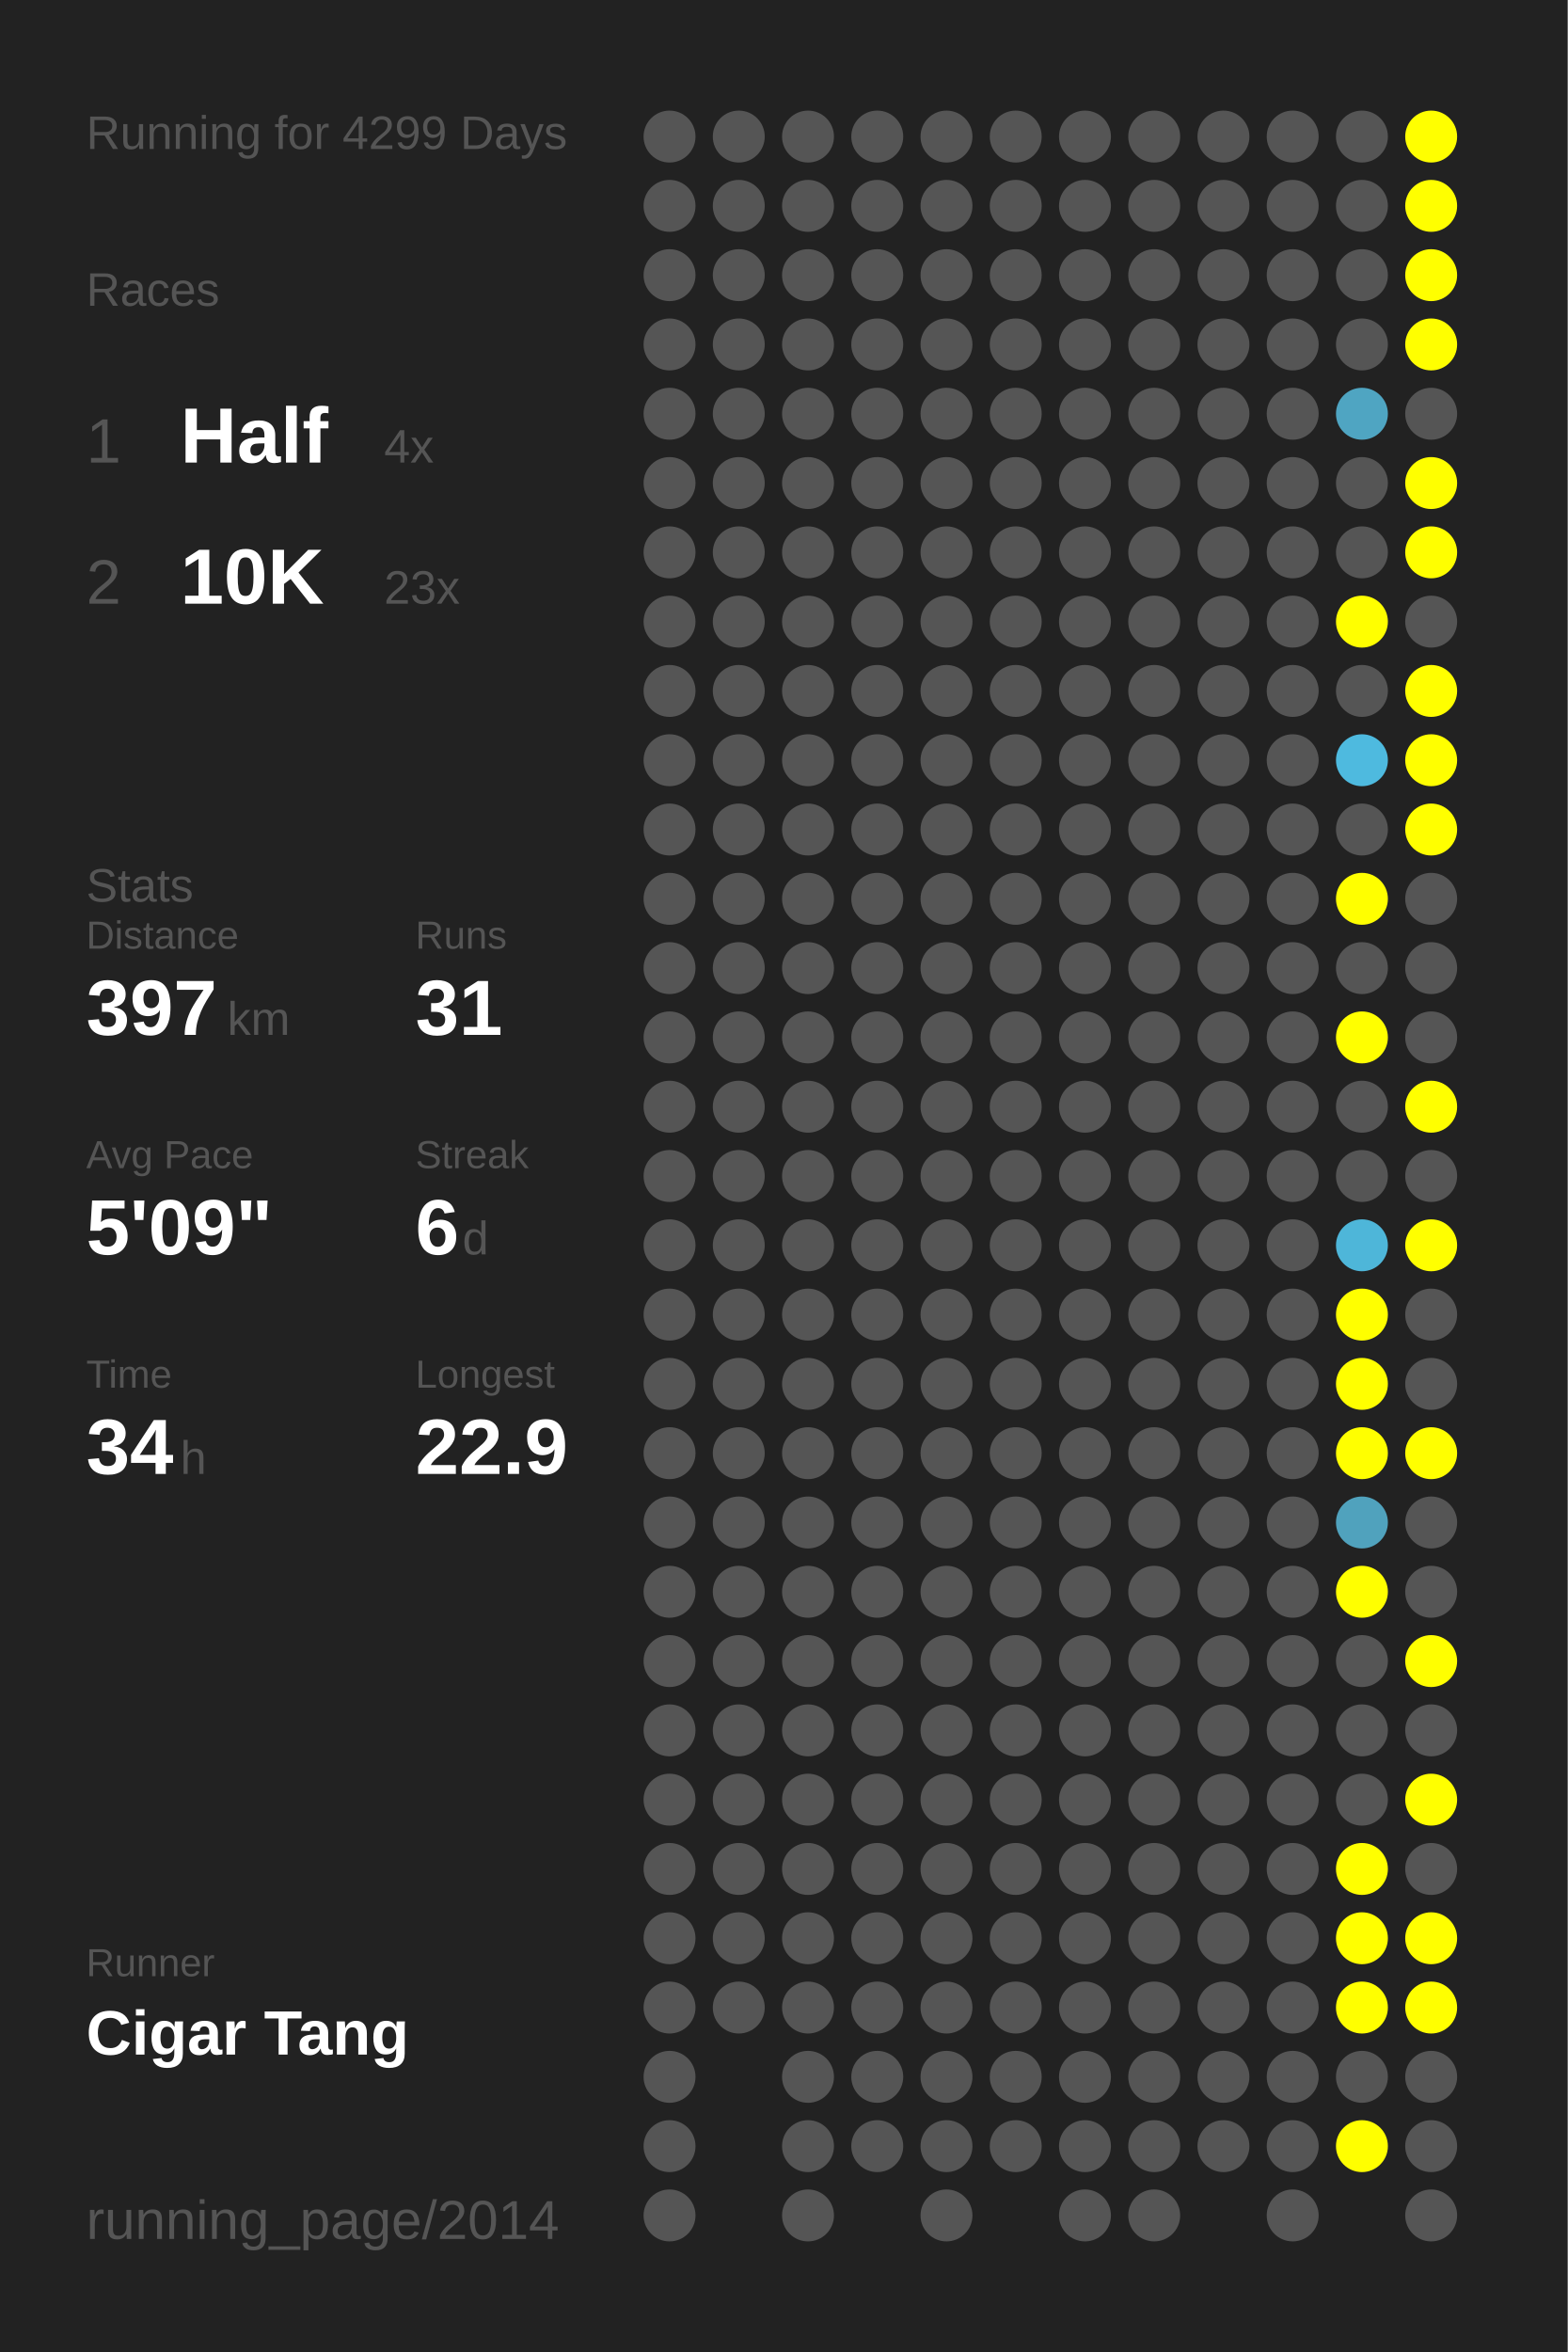
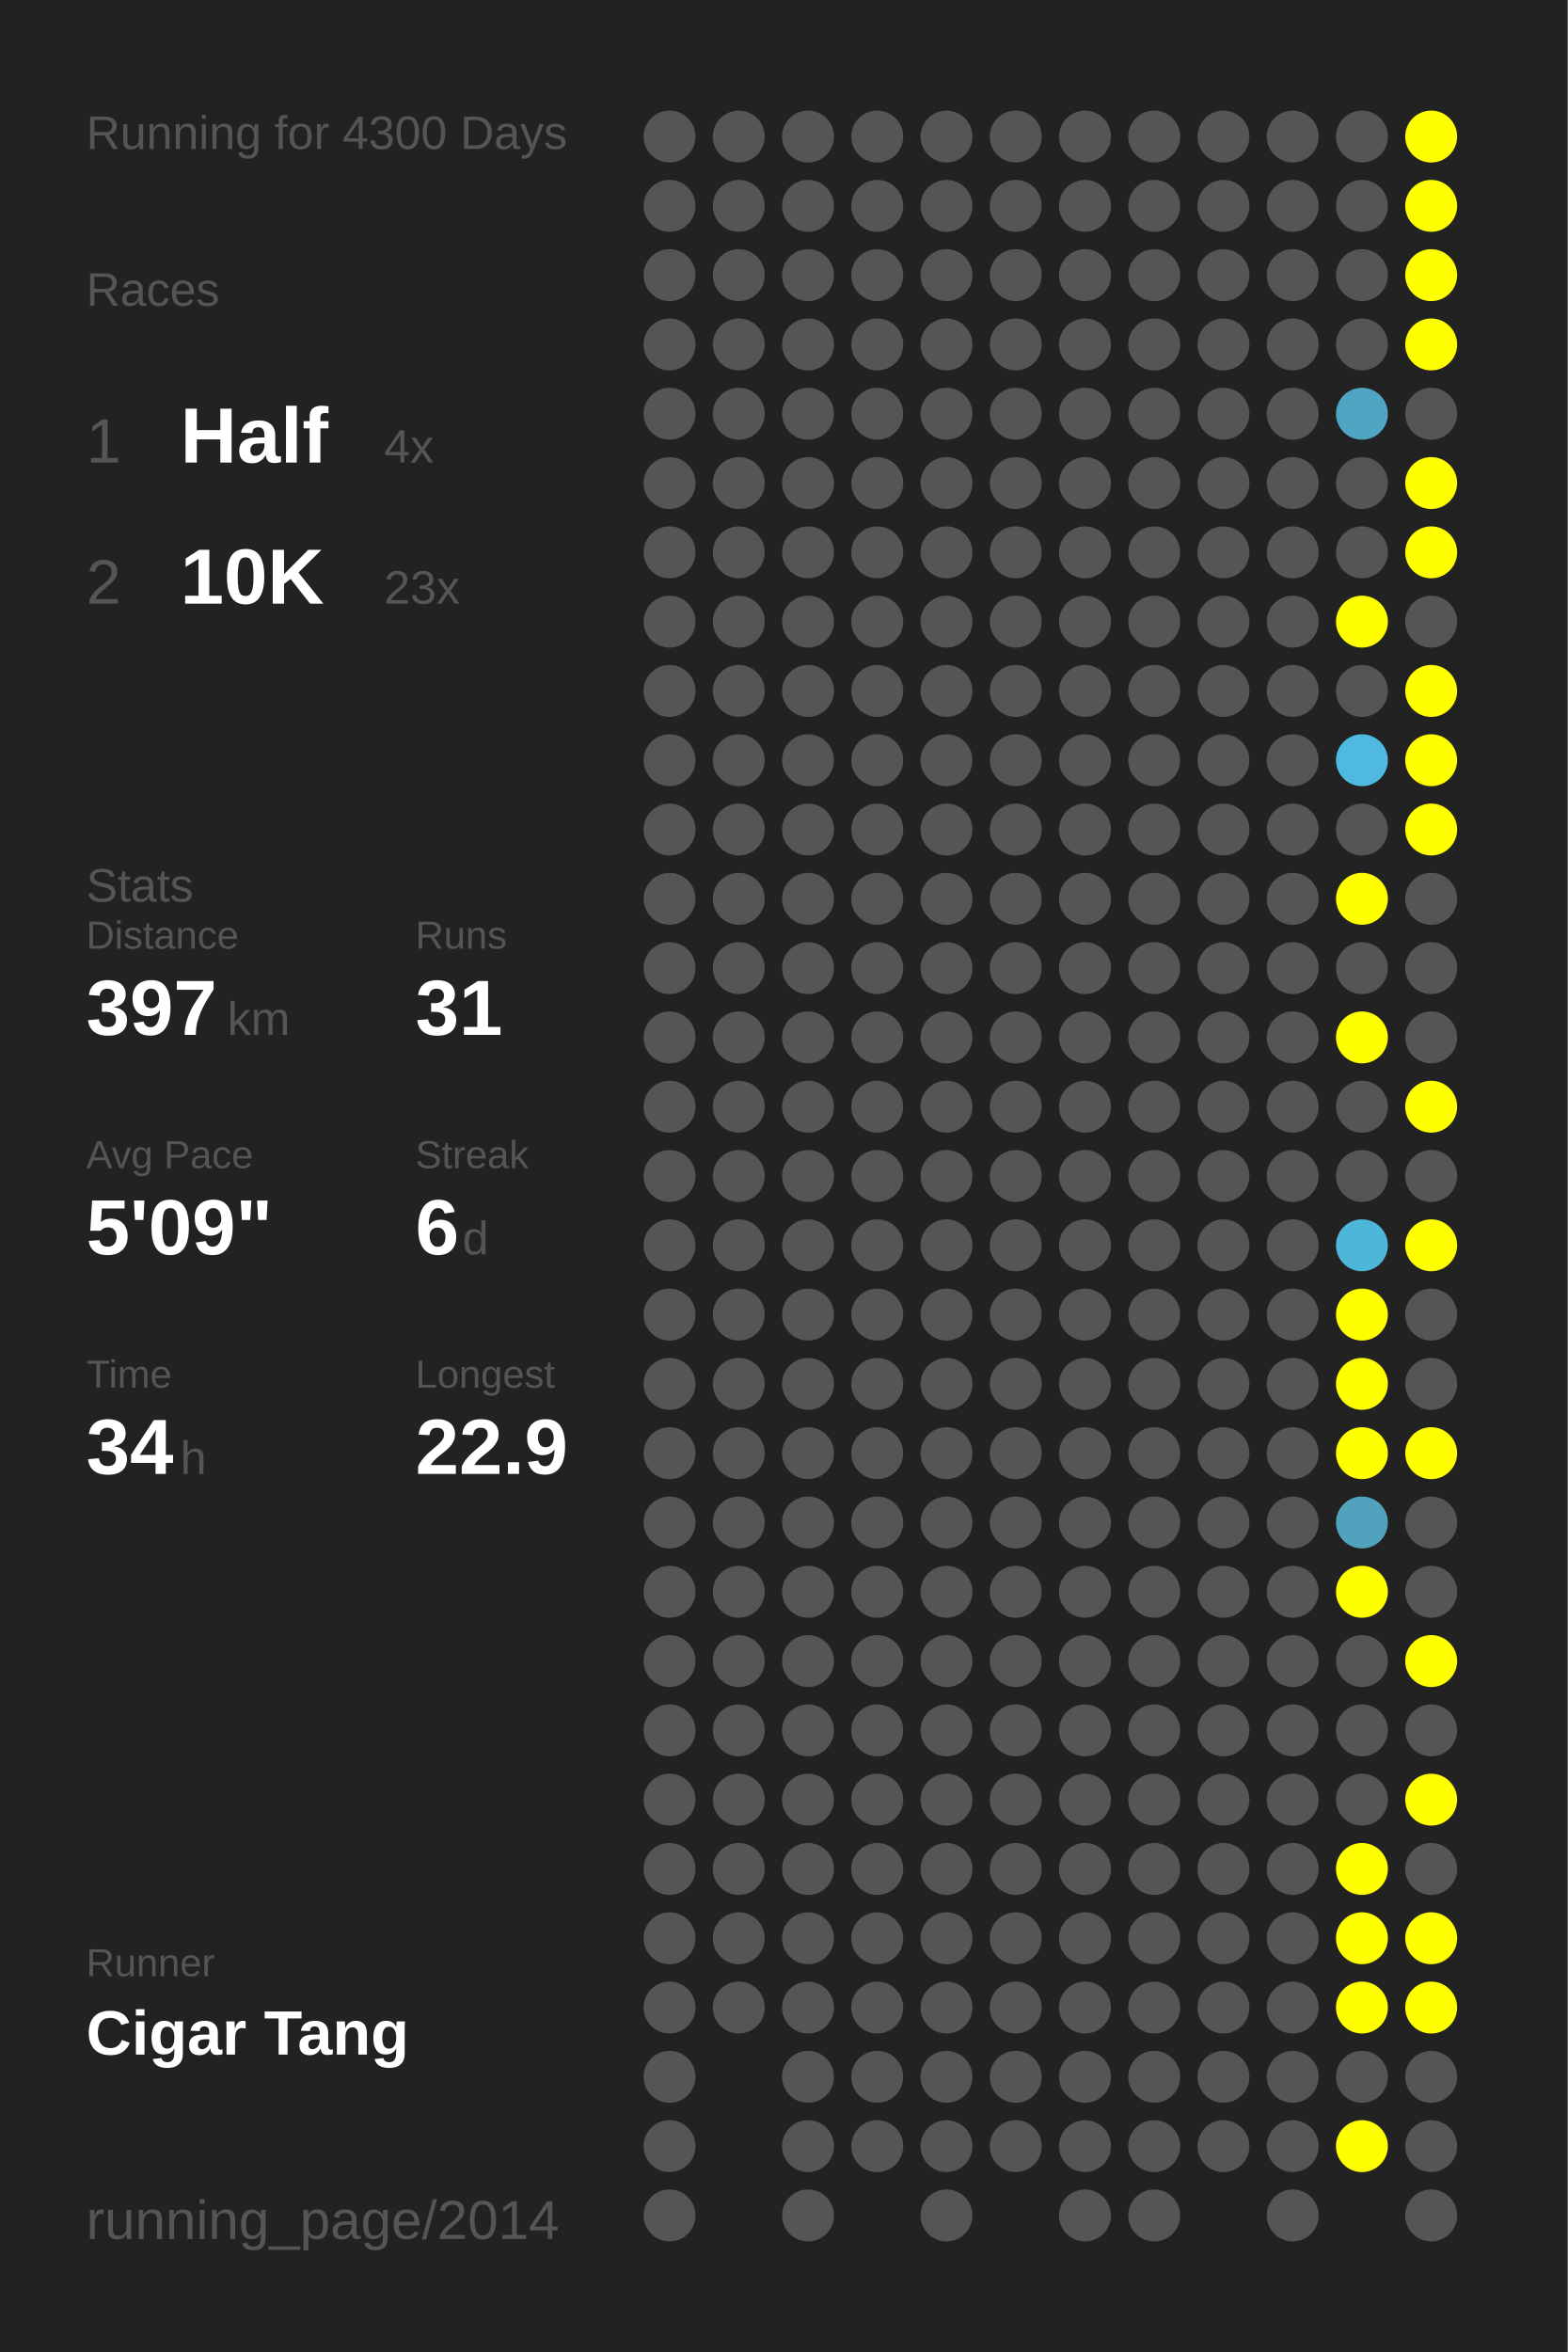
<svg xmlns="http://www.w3.org/2000/svg" baseProfile="full" height="300mm" version="1.1" viewBox="0,0,200,300" width="200mm">
  <defs />
  <rect fill="#222222" height="300" width="200" x="0" y="0" />
-   <text fill="#555555" style="font-size:6px; font-family:Arial;" x="11" y="19">Running for 4299 Days</text>
+   <text fill="#555555" style="font-size:6px; font-family:Arial;" x="11" y="19">Running for 4300 Days</text>
  <text fill="#555555" style="font-size:6px; font-family:Arial;" x="11" y="39">Races</text>
  <text fill="#555555" style="font-size:8px; font-family:Arial;" x="11" y="59">1</text>
  <text fill="#FFFFFF" style="font-size:10px; font-family:Arial; font-weight:bold;" x="23" y="59">Half</text>
  <text fill="#555555" style="font-size:6px; font-family:Arial;" x="49" y="59">4x</text>
  <text fill="#555555" style="font-size:8px; font-family:Arial;" x="11" y="77">2</text>
  <text fill="#FFFFFF" style="font-size:10px; font-family:Arial; font-weight:bold;" x="23" y="77">10K</text>
  <text fill="#555555" style="font-size:6px; font-family:Arial;" x="49" y="77">23x</text>
  <text fill="#555555" style="font-size:6px; font-family:Arial;" x="11" y="115">Stats</text>
  <text fill="#555555" style="font-size:5px; font-family:Arial;" x="11" y="121">Distance</text>
  <text fill="#FFFFFF" style="font-size:10px; font-family:Arial; font-weight:bold;" x="11" y="132">397</text>
  <text fill="#555555" style="font-size:6px; font-family:Arial;" x="29" y="132">km</text>
  <text fill="#555555" style="font-size:5px; font-family:Arial;" x="53" y="121">Runs</text>
  <text fill="#FFFFFF" style="font-size:10px; font-family:Arial; font-weight:bold;" x="53" y="132">31</text>
  <text fill="#555555" style="font-size:5px; font-family:Arial;" x="11" y="149">Avg Pace</text>
  <text fill="#FFFFFF" style="font-size:10px; font-family:Arial; font-weight:bold;" x="11" y="160">5'09"</text>
  <text fill="#555555" style="font-size:5px; font-family:Arial;" x="53" y="149">Streak</text>
  <text fill="#FFFFFF" style="font-size:10px; font-family:Arial; font-weight:bold;" x="53" y="160">6</text>
  <text fill="#555555" style="font-size:6px; font-family:Arial;" x="59" y="160">d</text>
  <text fill="#555555" style="font-size:5px; font-family:Arial;" x="11" y="177">Time</text>
  <text fill="#FFFFFF" style="font-size:10px; font-family:Arial; font-weight:bold;" x="11" y="188">34</text>
  <text fill="#555555" style="font-size:6px; font-family:Arial;" x="23" y="188">h</text>
  <text fill="#555555" style="font-size:5px; font-family:Arial;" x="53" y="177">Longest</text>
  <text fill="#FFFFFF" style="font-size:10px; font-family:Arial; font-weight:bold;" x="53" y="188">22.9</text>
  <text fill="#555555" style="font-size:5px; font-family:Arial;" x="11" y="252.065">Runner</text>
  <text fill="#FFFFFF" style="font-size:8px; font-family:Arial; font-weight:bold;" x="11" y="262.065">Cigar Tang</text>
  <text fill="#555555" style="font-size:7px; font-family:Arial;" x="11" y="285.581">running_page/2014</text>
  <circle cx="85.417" cy="17.419" fill="#555555" r="3.312" />
  <circle cx="85.417" cy="26.258" fill="#555555" r="3.312" />
  <circle cx="85.417" cy="35.097" fill="#555555" r="3.312" />
  <circle cx="85.417" cy="43.935" fill="#555555" r="3.312" />
  <circle cx="85.417" cy="52.774" fill="#555555" r="3.312" />
  <circle cx="85.417" cy="61.613" fill="#555555" r="3.312" />
  <circle cx="85.417" cy="70.452" fill="#555555" r="3.312" />
  <circle cx="85.417" cy="79.29" fill="#555555" r="3.312" />
  <circle cx="85.417" cy="88.129" fill="#555555" r="3.312" />
  <circle cx="85.417" cy="96.968" fill="#555555" r="3.312" />
  <circle cx="85.417" cy="105.806" fill="#555555" r="3.312" />
  <circle cx="85.417" cy="114.645" fill="#555555" r="3.312" />
  <circle cx="85.417" cy="123.484" fill="#555555" r="3.312" />
  <circle cx="85.417" cy="132.323" fill="#555555" r="3.312" />
  <circle cx="85.417" cy="141.161" fill="#555555" r="3.312" />
  <circle cx="85.417" cy="150" fill="#555555" r="3.312" />
  <circle cx="85.417" cy="158.839" fill="#555555" r="3.312" />
  <circle cx="85.417" cy="167.677" fill="#555555" r="3.312" />
  <circle cx="85.417" cy="176.516" fill="#555555" r="3.312" />
  <circle cx="85.417" cy="185.355" fill="#555555" r="3.312" />
  <circle cx="85.417" cy="194.194" fill="#555555" r="3.312" />
  <circle cx="85.417" cy="203.032" fill="#555555" r="3.312" />
  <circle cx="85.417" cy="211.871" fill="#555555" r="3.312" />
  <circle cx="85.417" cy="220.71" fill="#555555" r="3.312" />
  <circle cx="85.417" cy="229.548" fill="#555555" r="3.312" />
  <circle cx="85.417" cy="238.387" fill="#555555" r="3.312" />
  <circle cx="85.417" cy="247.226" fill="#555555" r="3.312" />
  <circle cx="85.417" cy="256.065" fill="#555555" r="3.312" />
  <circle cx="85.417" cy="264.903" fill="#555555" r="3.312" />
  <circle cx="85.417" cy="273.742" fill="#555555" r="3.312" />
  <circle cx="85.417" cy="282.581" fill="#555555" r="3.312" />
  <circle cx="94.25" cy="17.419" fill="#555555" r="3.312" />
  <circle cx="94.25" cy="26.258" fill="#555555" r="3.312" />
  <circle cx="94.25" cy="35.097" fill="#555555" r="3.312" />
  <circle cx="94.25" cy="43.935" fill="#555555" r="3.312" />
  <circle cx="94.25" cy="52.774" fill="#555555" r="3.312" />
  <circle cx="94.25" cy="61.613" fill="#555555" r="3.312" />
  <circle cx="94.25" cy="70.452" fill="#555555" r="3.312" />
  <circle cx="94.25" cy="79.29" fill="#555555" r="3.312" />
  <circle cx="94.25" cy="88.129" fill="#555555" r="3.312" />
  <circle cx="94.25" cy="96.968" fill="#555555" r="3.312" />
  <circle cx="94.25" cy="105.806" fill="#555555" r="3.312" />
  <circle cx="94.25" cy="114.645" fill="#555555" r="3.312" />
  <circle cx="94.25" cy="123.484" fill="#555555" r="3.312" />
  <circle cx="94.25" cy="132.323" fill="#555555" r="3.312" />
  <circle cx="94.25" cy="141.161" fill="#555555" r="3.312" />
  <circle cx="94.25" cy="150" fill="#555555" r="3.312" />
  <circle cx="94.25" cy="158.839" fill="#555555" r="3.312" />
  <circle cx="94.25" cy="167.677" fill="#555555" r="3.312" />
  <circle cx="94.25" cy="176.516" fill="#555555" r="3.312" />
  <circle cx="94.25" cy="185.355" fill="#555555" r="3.312" />
  <circle cx="94.25" cy="194.194" fill="#555555" r="3.312" />
  <circle cx="94.25" cy="203.032" fill="#555555" r="3.312" />
  <circle cx="94.25" cy="211.871" fill="#555555" r="3.312" />
  <circle cx="94.25" cy="220.71" fill="#555555" r="3.312" />
  <circle cx="94.25" cy="229.548" fill="#555555" r="3.312" />
  <circle cx="94.25" cy="238.387" fill="#555555" r="3.312" />
  <circle cx="94.25" cy="247.226" fill="#555555" r="3.312" />
  <circle cx="94.25" cy="256.065" fill="#555555" r="3.312" />
  <circle cx="103.083" cy="17.419" fill="#555555" r="3.312" />
  <circle cx="103.083" cy="26.258" fill="#555555" r="3.312" />
  <circle cx="103.083" cy="35.097" fill="#555555" r="3.312" />
  <circle cx="103.083" cy="43.935" fill="#555555" r="3.312" />
  <circle cx="103.083" cy="52.774" fill="#555555" r="3.312" />
  <circle cx="103.083" cy="61.613" fill="#555555" r="3.312" />
  <circle cx="103.083" cy="70.452" fill="#555555" r="3.312" />
  <circle cx="103.083" cy="79.29" fill="#555555" r="3.312" />
  <circle cx="103.083" cy="88.129" fill="#555555" r="3.312" />
  <circle cx="103.083" cy="96.968" fill="#555555" r="3.312" />
  <circle cx="103.083" cy="105.806" fill="#555555" r="3.312" />
  <circle cx="103.083" cy="114.645" fill="#555555" r="3.312" />
  <circle cx="103.083" cy="123.484" fill="#555555" r="3.312" />
  <circle cx="103.083" cy="132.323" fill="#555555" r="3.312" />
  <circle cx="103.083" cy="141.161" fill="#555555" r="3.312" />
  <circle cx="103.083" cy="150" fill="#555555" r="3.312" />
  <circle cx="103.083" cy="158.839" fill="#555555" r="3.312" />
  <circle cx="103.083" cy="167.677" fill="#555555" r="3.312" />
  <circle cx="103.083" cy="176.516" fill="#555555" r="3.312" />
  <circle cx="103.083" cy="185.355" fill="#555555" r="3.312" />
  <circle cx="103.083" cy="194.194" fill="#555555" r="3.312" />
  <circle cx="103.083" cy="203.032" fill="#555555" r="3.312" />
  <circle cx="103.083" cy="211.871" fill="#555555" r="3.312" />
  <circle cx="103.083" cy="220.71" fill="#555555" r="3.312" />
  <circle cx="103.083" cy="229.548" fill="#555555" r="3.312" />
  <circle cx="103.083" cy="238.387" fill="#555555" r="3.312" />
  <circle cx="103.083" cy="247.226" fill="#555555" r="3.312" />
  <circle cx="103.083" cy="256.065" fill="#555555" r="3.312" />
  <circle cx="103.083" cy="264.903" fill="#555555" r="3.312" />
  <circle cx="103.083" cy="273.742" fill="#555555" r="3.312" />
  <circle cx="103.083" cy="282.581" fill="#555555" r="3.312" />
  <circle cx="111.917" cy="17.419" fill="#555555" r="3.312" />
  <circle cx="111.917" cy="26.258" fill="#555555" r="3.312" />
  <circle cx="111.917" cy="35.097" fill="#555555" r="3.312" />
  <circle cx="111.917" cy="43.935" fill="#555555" r="3.312" />
  <circle cx="111.917" cy="52.774" fill="#555555" r="3.312" />
  <circle cx="111.917" cy="61.613" fill="#555555" r="3.312" />
  <circle cx="111.917" cy="70.452" fill="#555555" r="3.312" />
  <circle cx="111.917" cy="79.29" fill="#555555" r="3.312" />
  <circle cx="111.917" cy="88.129" fill="#555555" r="3.312" />
  <circle cx="111.917" cy="96.968" fill="#555555" r="3.312" />
  <circle cx="111.917" cy="105.806" fill="#555555" r="3.312" />
  <circle cx="111.917" cy="114.645" fill="#555555" r="3.312" />
  <circle cx="111.917" cy="123.484" fill="#555555" r="3.312" />
  <circle cx="111.917" cy="132.323" fill="#555555" r="3.312" />
  <circle cx="111.917" cy="141.161" fill="#555555" r="3.312" />
  <circle cx="111.917" cy="150" fill="#555555" r="3.312" />
  <circle cx="111.917" cy="158.839" fill="#555555" r="3.312" />
  <circle cx="111.917" cy="167.677" fill="#555555" r="3.312" />
  <circle cx="111.917" cy="176.516" fill="#555555" r="3.312" />
  <circle cx="111.917" cy="185.355" fill="#555555" r="3.312" />
  <circle cx="111.917" cy="194.194" fill="#555555" r="3.312" />
  <circle cx="111.917" cy="203.032" fill="#555555" r="3.312" />
  <circle cx="111.917" cy="211.871" fill="#555555" r="3.312" />
  <circle cx="111.917" cy="220.71" fill="#555555" r="3.312" />
  <circle cx="111.917" cy="229.548" fill="#555555" r="3.312" />
  <circle cx="111.917" cy="238.387" fill="#555555" r="3.312" />
  <circle cx="111.917" cy="247.226" fill="#555555" r="3.312" />
  <circle cx="111.917" cy="256.065" fill="#555555" r="3.312" />
  <circle cx="111.917" cy="264.903" fill="#555555" r="3.312" />
  <circle cx="111.917" cy="273.742" fill="#555555" r="3.312" />
  <circle cx="120.75" cy="17.419" fill="#555555" r="3.312" />
  <circle cx="120.75" cy="26.258" fill="#555555" r="3.312" />
  <circle cx="120.75" cy="35.097" fill="#555555" r="3.312" />
  <circle cx="120.75" cy="43.935" fill="#555555" r="3.312" />
  <circle cx="120.75" cy="52.774" fill="#555555" r="3.312" />
  <circle cx="120.75" cy="61.613" fill="#555555" r="3.312" />
  <circle cx="120.75" cy="70.452" fill="#555555" r="3.312" />
  <circle cx="120.75" cy="79.29" fill="#555555" r="3.312" />
  <circle cx="120.75" cy="88.129" fill="#555555" r="3.312" />
  <circle cx="120.75" cy="96.968" fill="#555555" r="3.312" />
  <circle cx="120.75" cy="105.806" fill="#555555" r="3.312" />
  <circle cx="120.75" cy="114.645" fill="#555555" r="3.312" />
  <circle cx="120.75" cy="123.484" fill="#555555" r="3.312" />
  <circle cx="120.75" cy="132.323" fill="#555555" r="3.312" />
  <circle cx="120.75" cy="141.161" fill="#555555" r="3.312" />
  <circle cx="120.75" cy="150" fill="#555555" r="3.312" />
  <circle cx="120.75" cy="158.839" fill="#555555" r="3.312" />
  <circle cx="120.75" cy="167.677" fill="#555555" r="3.312" />
  <circle cx="120.75" cy="176.516" fill="#555555" r="3.312" />
  <circle cx="120.75" cy="185.355" fill="#555555" r="3.312" />
  <circle cx="120.75" cy="194.194" fill="#555555" r="3.312" />
  <circle cx="120.75" cy="203.032" fill="#555555" r="3.312" />
  <circle cx="120.75" cy="211.871" fill="#555555" r="3.312" />
  <circle cx="120.75" cy="220.71" fill="#555555" r="3.312" />
  <circle cx="120.75" cy="229.548" fill="#555555" r="3.312" />
  <circle cx="120.75" cy="238.387" fill="#555555" r="3.312" />
  <circle cx="120.75" cy="247.226" fill="#555555" r="3.312" />
  <circle cx="120.75" cy="256.065" fill="#555555" r="3.312" />
  <circle cx="120.75" cy="264.903" fill="#555555" r="3.312" />
  <circle cx="120.75" cy="273.742" fill="#555555" r="3.312" />
  <circle cx="120.75" cy="282.581" fill="#555555" r="3.312" />
  <circle cx="129.583" cy="17.419" fill="#555555" r="3.312" />
  <circle cx="129.583" cy="26.258" fill="#555555" r="3.312" />
  <circle cx="129.583" cy="35.097" fill="#555555" r="3.312" />
  <circle cx="129.583" cy="43.935" fill="#555555" r="3.312" />
  <circle cx="129.583" cy="52.774" fill="#555555" r="3.312" />
  <circle cx="129.583" cy="61.613" fill="#555555" r="3.312" />
  <circle cx="129.583" cy="70.452" fill="#555555" r="3.312" />
  <circle cx="129.583" cy="79.29" fill="#555555" r="3.312" />
  <circle cx="129.583" cy="88.129" fill="#555555" r="3.312" />
  <circle cx="129.583" cy="96.968" fill="#555555" r="3.312" />
  <circle cx="129.583" cy="105.806" fill="#555555" r="3.312" />
  <circle cx="129.583" cy="114.645" fill="#555555" r="3.312" />
  <circle cx="129.583" cy="123.484" fill="#555555" r="3.312" />
  <circle cx="129.583" cy="132.323" fill="#555555" r="3.312" />
  <circle cx="129.583" cy="141.161" fill="#555555" r="3.312" />
  <circle cx="129.583" cy="150" fill="#555555" r="3.312" />
  <circle cx="129.583" cy="158.839" fill="#555555" r="3.312" />
  <circle cx="129.583" cy="167.677" fill="#555555" r="3.312" />
  <circle cx="129.583" cy="176.516" fill="#555555" r="3.312" />
  <circle cx="129.583" cy="185.355" fill="#555555" r="3.312" />
  <circle cx="129.583" cy="194.194" fill="#555555" r="3.312" />
  <circle cx="129.583" cy="203.032" fill="#555555" r="3.312" />
  <circle cx="129.583" cy="211.871" fill="#555555" r="3.312" />
  <circle cx="129.583" cy="220.71" fill="#555555" r="3.312" />
  <circle cx="129.583" cy="229.548" fill="#555555" r="3.312" />
  <circle cx="129.583" cy="238.387" fill="#555555" r="3.312" />
  <circle cx="129.583" cy="247.226" fill="#555555" r="3.312" />
  <circle cx="129.583" cy="256.065" fill="#555555" r="3.312" />
  <circle cx="129.583" cy="264.903" fill="#555555" r="3.312" />
  <circle cx="129.583" cy="273.742" fill="#555555" r="3.312" />
  <circle cx="138.417" cy="17.419" fill="#555555" r="3.312" />
  <circle cx="138.417" cy="26.258" fill="#555555" r="3.312" />
  <circle cx="138.417" cy="35.097" fill="#555555" r="3.312" />
  <circle cx="138.417" cy="43.935" fill="#555555" r="3.312" />
  <circle cx="138.417" cy="52.774" fill="#555555" r="3.312" />
  <circle cx="138.417" cy="61.613" fill="#555555" r="3.312" />
  <circle cx="138.417" cy="70.452" fill="#555555" r="3.312" />
  <circle cx="138.417" cy="79.29" fill="#555555" r="3.312" />
  <circle cx="138.417" cy="88.129" fill="#555555" r="3.312" />
  <circle cx="138.417" cy="96.968" fill="#555555" r="3.312" />
  <circle cx="138.417" cy="105.806" fill="#555555" r="3.312" />
  <circle cx="138.417" cy="114.645" fill="#555555" r="3.312" />
  <circle cx="138.417" cy="123.484" fill="#555555" r="3.312" />
  <circle cx="138.417" cy="132.323" fill="#555555" r="3.312" />
  <circle cx="138.417" cy="141.161" fill="#555555" r="3.312" />
  <circle cx="138.417" cy="150" fill="#555555" r="3.312" />
  <circle cx="138.417" cy="158.839" fill="#555555" r="3.312" />
  <circle cx="138.417" cy="167.677" fill="#555555" r="3.312" />
  <circle cx="138.417" cy="176.516" fill="#555555" r="3.312" />
  <circle cx="138.417" cy="185.355" fill="#555555" r="3.312" />
  <circle cx="138.417" cy="194.194" fill="#555555" r="3.312" />
  <circle cx="138.417" cy="203.032" fill="#555555" r="3.312" />
  <circle cx="138.417" cy="211.871" fill="#555555" r="3.312" />
  <circle cx="138.417" cy="220.71" fill="#555555" r="3.312" />
  <circle cx="138.417" cy="229.548" fill="#555555" r="3.312" />
  <circle cx="138.417" cy="238.387" fill="#555555" r="3.312" />
  <circle cx="138.417" cy="247.226" fill="#555555" r="3.312" />
  <circle cx="138.417" cy="256.065" fill="#555555" r="3.312" />
  <circle cx="138.417" cy="264.903" fill="#555555" r="3.312" />
  <circle cx="138.417" cy="273.742" fill="#555555" r="3.312" />
  <circle cx="138.417" cy="282.581" fill="#555555" r="3.312" />
  <circle cx="147.25" cy="17.419" fill="#555555" r="3.312" />
  <circle cx="147.25" cy="26.258" fill="#555555" r="3.312" />
  <circle cx="147.25" cy="35.097" fill="#555555" r="3.312" />
  <circle cx="147.25" cy="43.935" fill="#555555" r="3.312" />
  <circle cx="147.25" cy="52.774" fill="#555555" r="3.312" />
  <circle cx="147.25" cy="61.613" fill="#555555" r="3.312" />
  <circle cx="147.25" cy="70.452" fill="#555555" r="3.312" />
  <circle cx="147.25" cy="79.29" fill="#555555" r="3.312" />
  <circle cx="147.25" cy="88.129" fill="#555555" r="3.312" />
  <circle cx="147.25" cy="96.968" fill="#555555" r="3.312" />
  <circle cx="147.25" cy="105.806" fill="#555555" r="3.312" />
  <circle cx="147.25" cy="114.645" fill="#555555" r="3.312" />
  <circle cx="147.25" cy="123.484" fill="#555555" r="3.312" />
  <circle cx="147.25" cy="132.323" fill="#555555" r="3.312" />
  <circle cx="147.25" cy="141.161" fill="#555555" r="3.312" />
  <circle cx="147.25" cy="150" fill="#555555" r="3.312" />
  <circle cx="147.25" cy="158.839" fill="#555555" r="3.312" />
  <circle cx="147.25" cy="167.677" fill="#555555" r="3.312" />
  <circle cx="147.25" cy="176.516" fill="#555555" r="3.312" />
  <circle cx="147.25" cy="185.355" fill="#555555" r="3.312" />
  <circle cx="147.25" cy="194.194" fill="#555555" r="3.312" />
  <circle cx="147.25" cy="203.032" fill="#555555" r="3.312" />
  <circle cx="147.25" cy="211.871" fill="#555555" r="3.312" />
  <circle cx="147.25" cy="220.71" fill="#555555" r="3.312" />
  <circle cx="147.25" cy="229.548" fill="#555555" r="3.312" />
  <circle cx="147.25" cy="238.387" fill="#555555" r="3.312" />
  <circle cx="147.25" cy="247.226" fill="#555555" r="3.312" />
  <circle cx="147.25" cy="256.065" fill="#555555" r="3.312" />
  <circle cx="147.25" cy="264.903" fill="#555555" r="3.312" />
  <circle cx="147.25" cy="273.742" fill="#555555" r="3.312" />
  <circle cx="147.25" cy="282.581" fill="#555555" r="3.312" />
  <circle cx="156.083" cy="17.419" fill="#555555" r="3.312" />
  <circle cx="156.083" cy="26.258" fill="#555555" r="3.312" />
  <circle cx="156.083" cy="35.097" fill="#555555" r="3.312" />
  <circle cx="156.083" cy="43.935" fill="#555555" r="3.312" />
  <circle cx="156.083" cy="52.774" fill="#555555" r="3.312" />
  <circle cx="156.083" cy="61.613" fill="#555555" r="3.312" />
  <circle cx="156.083" cy="70.452" fill="#555555" r="3.312" />
  <circle cx="156.083" cy="79.29" fill="#555555" r="3.312" />
  <circle cx="156.083" cy="88.129" fill="#555555" r="3.312" />
  <circle cx="156.083" cy="96.968" fill="#555555" r="3.312" />
  <circle cx="156.083" cy="105.806" fill="#555555" r="3.312" />
  <circle cx="156.083" cy="114.645" fill="#555555" r="3.312" />
  <circle cx="156.083" cy="123.484" fill="#555555" r="3.312" />
  <circle cx="156.083" cy="132.323" fill="#555555" r="3.312" />
  <circle cx="156.083" cy="141.161" fill="#555555" r="3.312" />
  <circle cx="156.083" cy="150" fill="#555555" r="3.312" />
  <circle cx="156.083" cy="158.839" fill="#555555" r="3.312" />
  <circle cx="156.083" cy="167.677" fill="#555555" r="3.312" />
  <circle cx="156.083" cy="176.516" fill="#555555" r="3.312" />
  <circle cx="156.083" cy="185.355" fill="#555555" r="3.312" />
  <circle cx="156.083" cy="194.194" fill="#555555" r="3.312" />
  <circle cx="156.083" cy="203.032" fill="#555555" r="3.312" />
  <circle cx="156.083" cy="211.871" fill="#555555" r="3.312" />
  <circle cx="156.083" cy="220.71" fill="#555555" r="3.312" />
  <circle cx="156.083" cy="229.548" fill="#555555" r="3.312" />
  <circle cx="156.083" cy="238.387" fill="#555555" r="3.312" />
  <circle cx="156.083" cy="247.226" fill="#555555" r="3.312" />
  <circle cx="156.083" cy="256.065" fill="#555555" r="3.312" />
  <circle cx="156.083" cy="264.903" fill="#555555" r="3.312" />
  <circle cx="156.083" cy="273.742" fill="#555555" r="3.312" />
  <circle cx="164.917" cy="17.419" fill="#555555" r="3.312" />
  <circle cx="164.917" cy="26.258" fill="#555555" r="3.312" />
  <circle cx="164.917" cy="35.097" fill="#555555" r="3.312" />
  <circle cx="164.917" cy="43.935" fill="#555555" r="3.312" />
  <circle cx="164.917" cy="52.774" fill="#555555" r="3.312" />
  <circle cx="164.917" cy="61.613" fill="#555555" r="3.312" />
  <circle cx="164.917" cy="70.452" fill="#555555" r="3.312" />
  <circle cx="164.917" cy="79.29" fill="#555555" r="3.312" />
  <circle cx="164.917" cy="88.129" fill="#555555" r="3.312" />
  <circle cx="164.917" cy="96.968" fill="#555555" r="3.312" />
  <circle cx="164.917" cy="105.806" fill="#555555" r="3.312" />
  <circle cx="164.917" cy="114.645" fill="#555555" r="3.312" />
  <circle cx="164.917" cy="123.484" fill="#555555" r="3.312" />
  <circle cx="164.917" cy="132.323" fill="#555555" r="3.312" />
  <circle cx="164.917" cy="141.161" fill="#555555" r="3.312" />
  <circle cx="164.917" cy="150" fill="#555555" r="3.312" />
  <circle cx="164.917" cy="158.839" fill="#555555" r="3.312" />
  <circle cx="164.917" cy="167.677" fill="#555555" r="3.312" />
  <circle cx="164.917" cy="176.516" fill="#555555" r="3.312" />
  <circle cx="164.917" cy="185.355" fill="#555555" r="3.312" />
  <circle cx="164.917" cy="194.194" fill="#555555" r="3.312" />
  <circle cx="164.917" cy="203.032" fill="#555555" r="3.312" />
  <circle cx="164.917" cy="211.871" fill="#555555" r="3.312" />
  <circle cx="164.917" cy="220.71" fill="#555555" r="3.312" />
  <circle cx="164.917" cy="229.548" fill="#555555" r="3.312" />
  <circle cx="164.917" cy="238.387" fill="#555555" r="3.312" />
  <circle cx="164.917" cy="247.226" fill="#555555" r="3.312" />
  <circle cx="164.917" cy="256.065" fill="#555555" r="3.312" />
  <circle cx="164.917" cy="264.903" fill="#555555" r="3.312" />
  <circle cx="164.917" cy="273.742" fill="#555555" r="3.312" />
  <circle cx="164.917" cy="282.581" fill="#555555" r="3.312" />
  <circle cx="173.75" cy="17.419" fill="#555555" r="3.312" />
  <circle cx="173.75" cy="26.258" fill="#555555" r="3.312" />
  <circle cx="173.75" cy="35.097" fill="#555555" r="3.312" />
  <circle cx="173.75" cy="43.935" fill="#555555" r="3.312" />
  <circle cx="173.75" cy="52.774" fill="#4fa5c2" r="3.312" />
  <circle cx="173.75" cy="61.613" fill="#555555" r="3.312" />
  <circle cx="173.75" cy="70.452" fill="#555555" r="3.312" />
  <circle cx="173.75" cy="79.29" fill="#FFFF00" r="3.312" />
  <circle cx="173.75" cy="88.129" fill="#555555" r="3.312" />
  <circle cx="173.75" cy="96.968" fill="#4ebadf" r="3.312" />
  <circle cx="173.75" cy="105.806" fill="#555555" r="3.312" />
  <circle cx="173.75" cy="114.645" fill="#FFFF00" r="3.312" />
  <circle cx="173.75" cy="123.484" fill="#555555" r="3.312" />
  <circle cx="173.75" cy="132.323" fill="#FFFF00" r="3.312" />
  <circle cx="173.75" cy="141.161" fill="#555555" r="3.312" />
  <circle cx="173.75" cy="150" fill="#555555" r="3.312" />
  <circle cx="173.75" cy="158.839" fill="#4eb6d9" r="3.312" />
  <circle cx="173.75" cy="167.677" fill="#FFFF00" r="3.312" />
  <circle cx="173.75" cy="176.516" fill="#FFFF00" r="3.312" />
  <circle cx="173.75" cy="185.355" fill="#FFFF00" r="3.312" />
  <circle cx="173.75" cy="194.194" fill="#50a2bd" r="3.312" />
  <circle cx="173.75" cy="203.032" fill="#FFFF00" r="3.312" />
  <circle cx="173.75" cy="211.871" fill="#555555" r="3.312" />
  <circle cx="173.75" cy="220.71" fill="#555555" r="3.312" />
  <circle cx="173.75" cy="229.548" fill="#555555" r="3.312" />
  <circle cx="173.75" cy="238.387" fill="#FFFF00" r="3.312" />
  <circle cx="173.75" cy="247.226" fill="#FFFF00" r="3.312" />
  <circle cx="173.75" cy="256.065" fill="#FFFF00" r="3.312" />
  <circle cx="173.75" cy="264.903" fill="#555555" r="3.312" />
  <circle cx="173.75" cy="273.742" fill="#FFFF00" r="3.312" />
  <circle cx="182.583" cy="17.419" fill="#FFFF00" r="3.312" />
  <circle cx="182.583" cy="26.258" fill="#FFFF00" r="3.312" />
  <circle cx="182.583" cy="35.097" fill="#FFFF00" r="3.312" />
  <circle cx="182.583" cy="43.935" fill="#FFFF00" r="3.312" />
  <circle cx="182.583" cy="52.774" fill="#555555" r="3.312" />
  <circle cx="182.583" cy="61.613" fill="#FFFF00" r="3.312" />
  <circle cx="182.583" cy="70.452" fill="#FFFF00" r="3.312" />
  <circle cx="182.583" cy="79.29" fill="#555555" r="3.312" />
  <circle cx="182.583" cy="88.129" fill="#FFFF00" r="3.312" />
  <circle cx="182.583" cy="96.968" fill="#FFFF00" r="3.312" />
  <circle cx="182.583" cy="105.806" fill="#FFFF00" r="3.312" />
  <circle cx="182.583" cy="114.645" fill="#555555" r="3.312" />
  <circle cx="182.583" cy="123.484" fill="#555555" r="3.312" />
  <circle cx="182.583" cy="132.323" fill="#555555" r="3.312" />
  <circle cx="182.583" cy="141.161" fill="#FFFF00" r="3.312" />
  <circle cx="182.583" cy="150" fill="#555555" r="3.312" />
  <circle cx="182.583" cy="158.839" fill="#FFFF00" r="3.312" />
  <circle cx="182.583" cy="167.677" fill="#555555" r="3.312" />
  <circle cx="182.583" cy="176.516" fill="#555555" r="3.312" />
  <circle cx="182.583" cy="185.355" fill="#FFFF00" r="3.312" />
  <circle cx="182.583" cy="194.194" fill="#555555" r="3.312" />
  <circle cx="182.583" cy="203.032" fill="#555555" r="3.312" />
  <circle cx="182.583" cy="211.871" fill="#FFFF00" r="3.312" />
  <circle cx="182.583" cy="220.71" fill="#555555" r="3.312" />
  <circle cx="182.583" cy="229.548" fill="#FFFF00" r="3.312" />
  <circle cx="182.583" cy="238.387" fill="#555555" r="3.312" />
  <circle cx="182.583" cy="247.226" fill="#FFFF00" r="3.312" />
  <circle cx="182.583" cy="256.065" fill="#FFFF00" r="3.312" />
  <circle cx="182.583" cy="264.903" fill="#555555" r="3.312" />
  <circle cx="182.583" cy="273.742" fill="#555555" r="3.312" />
  <circle cx="182.583" cy="282.581" fill="#555555" r="3.312" />
</svg>
